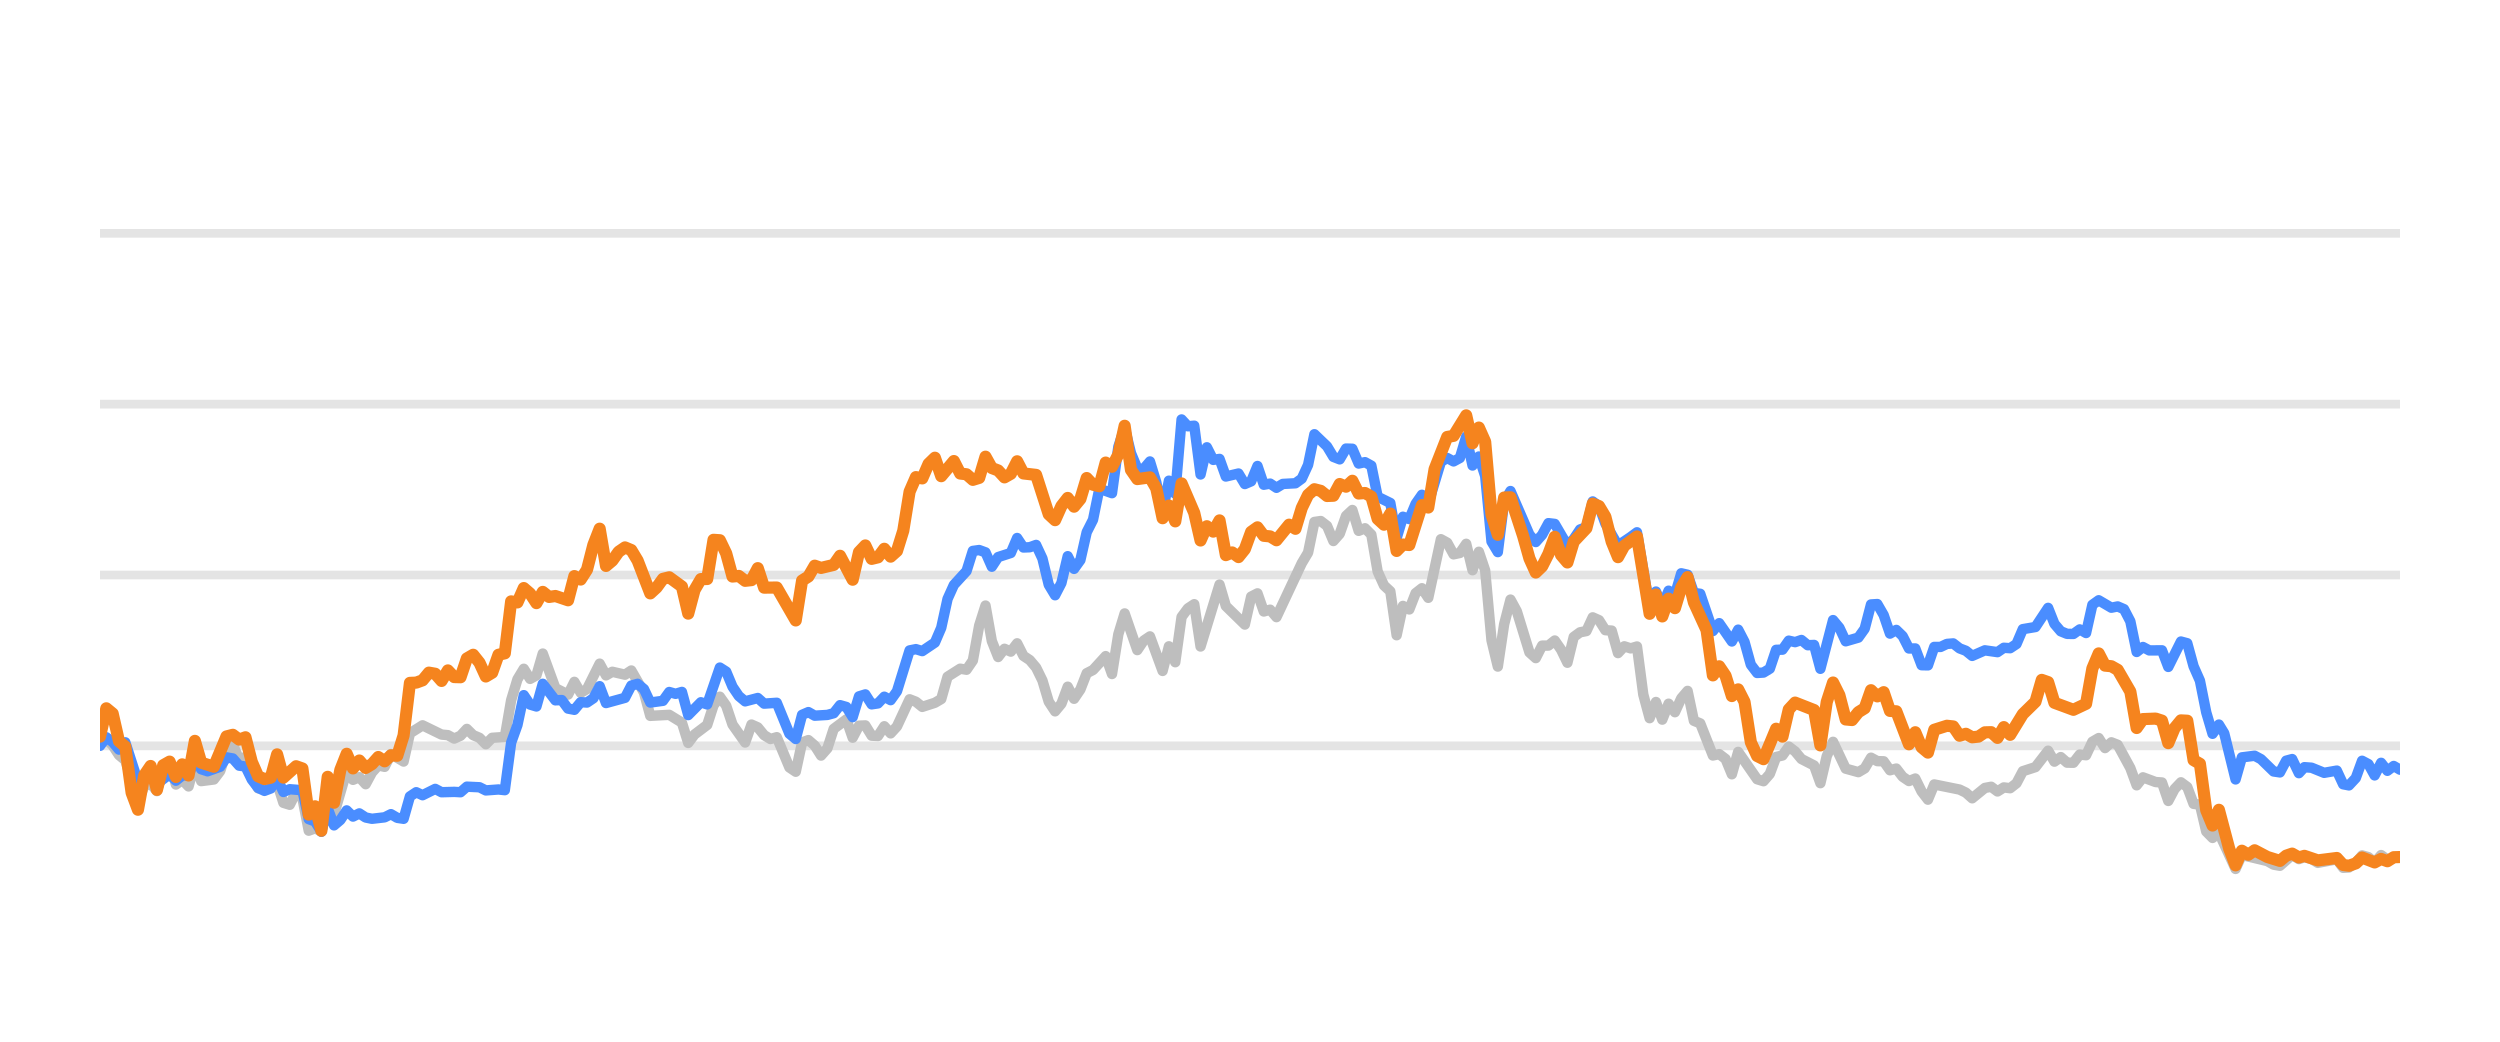
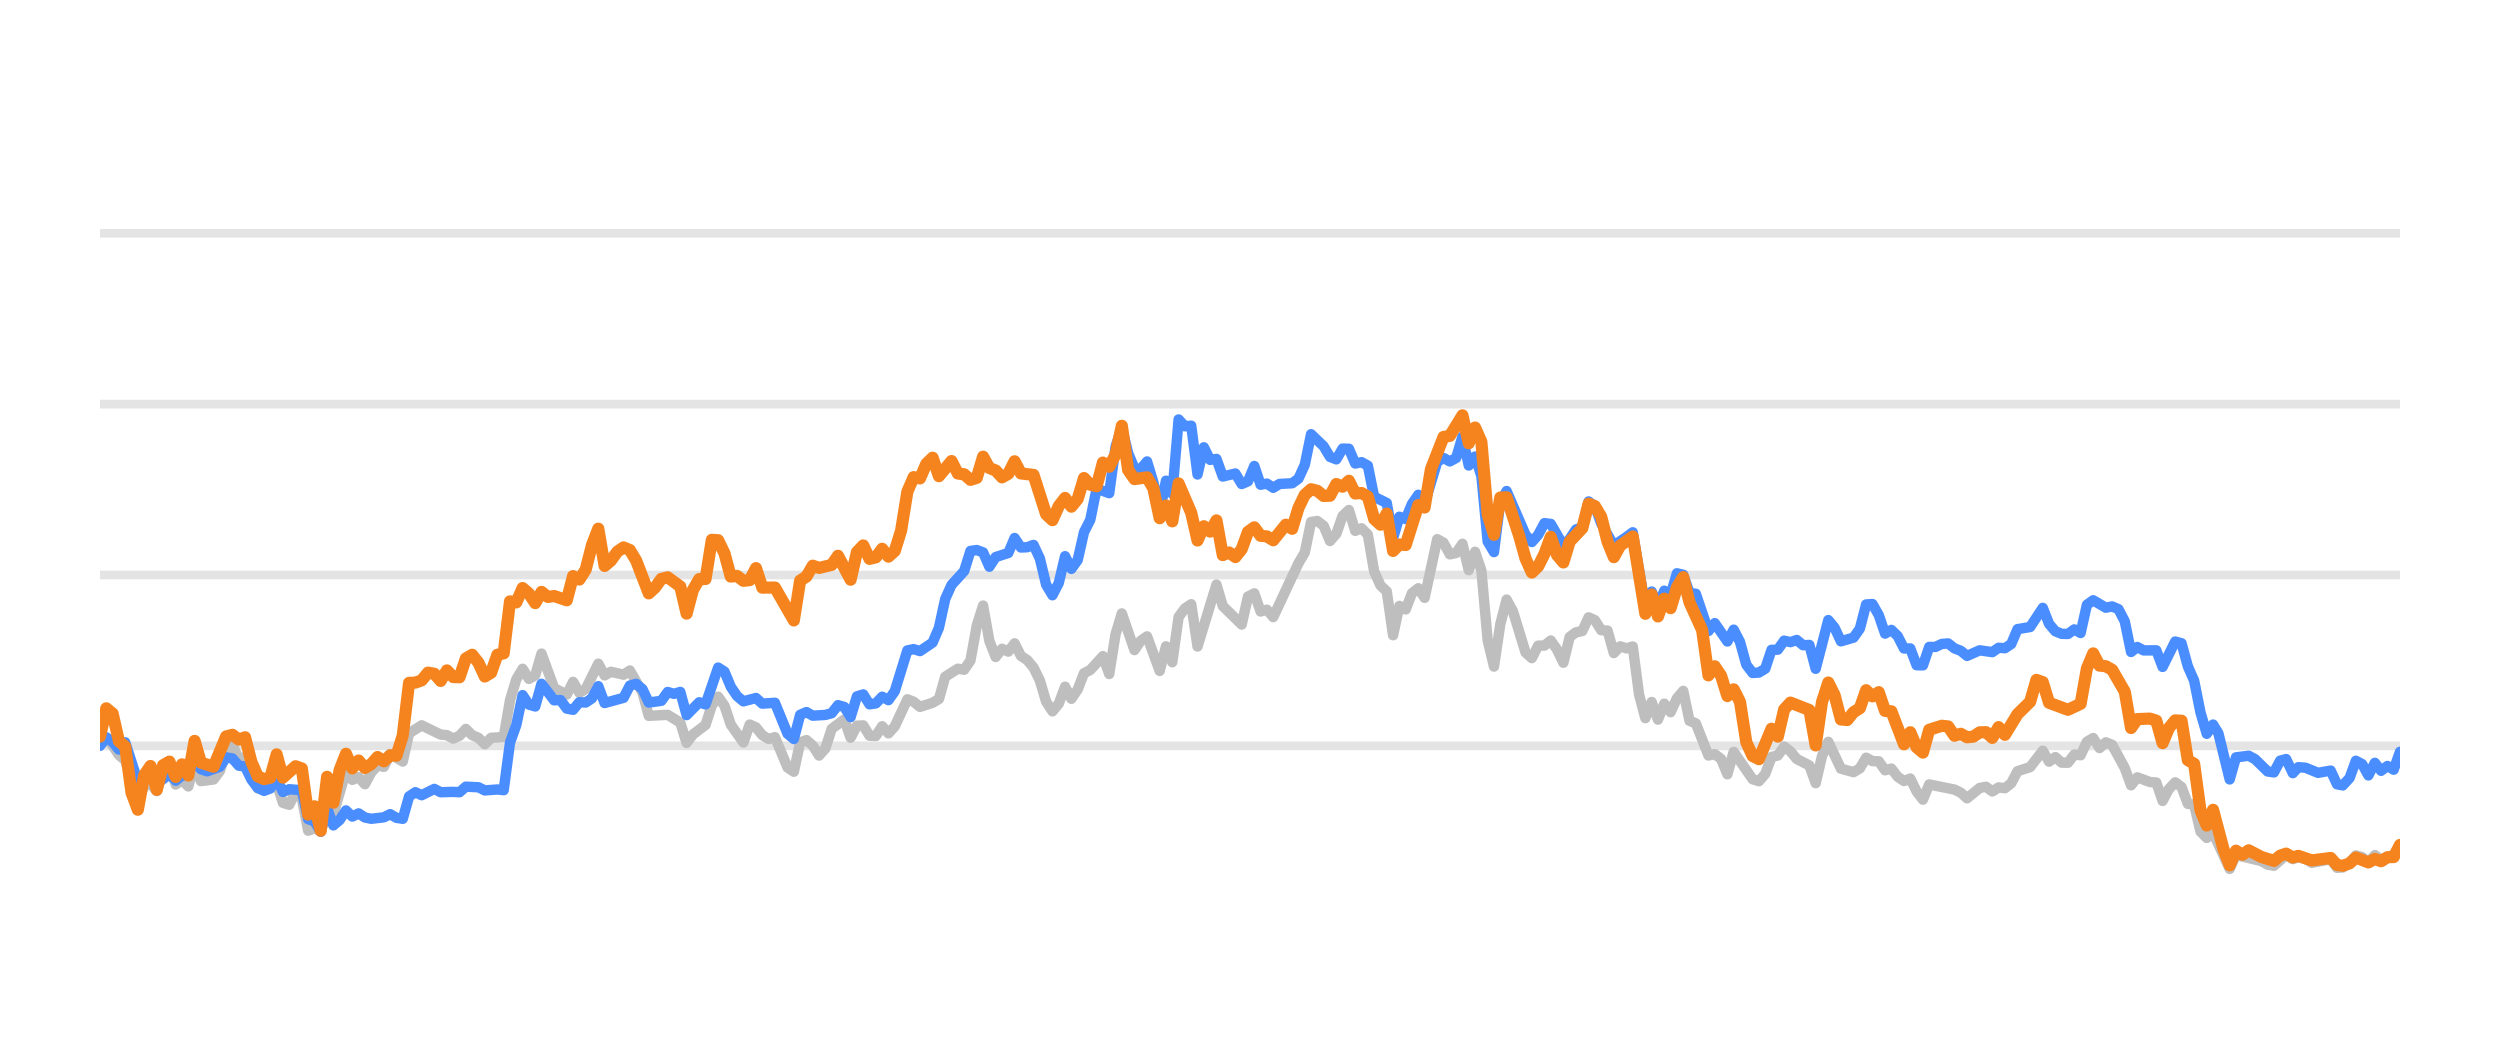
<svg xmlns="http://www.w3.org/2000/svg" width="144pt" height="60pt" viewBox="0 0 144 60" version="1.1">
  <defs>
    <style type="text/css">*{stroke-linejoin: round; stroke-linecap: butt}</style>
  </defs>
  <g id="figure_1">
    <g id="patch_1">
      <path d="M 0 60  L 144 60  L 144 0  L 0 0  L 0 60  z " style="fill: none; opacity: 0" />
    </g>
    <g id="axes_1">
      <g id="patch_2">
        <path d="M 5.76 52.8  L 138.24 52.8  L 138.24 3.6  L 5.76 3.6  L 5.76 52.8  z " style="fill: none" />
      </g>
      <g id="matplotlib.axis_1" />
      <g id="matplotlib.axis_2" />
      <g id="line2d_1">
-         <path d="M 5.76 42.96  L 138.24 42.96  " clip-path="url(#pbe9c7aaa38)" style="fill: none; stroke: #b2b2b2; stroke-opacity: 0.35; stroke-width: 0.5; stroke-linecap: square" />
+         <path d="M 5.76 42.96  L 138.24 42.96  " clip-path="url(#pf7d1ca0d36)" style="fill: none; stroke: #b2b2b2; stroke-opacity: 0.35; stroke-width: 0.5; stroke-linecap: square" />
      </g>
      <g id="line2d_2">
-         <path d="M 5.76 33.12  L 138.24 33.12  " clip-path="url(#pbe9c7aaa38)" style="fill: none; stroke: #b2b2b2; stroke-opacity: 0.35; stroke-width: 0.5; stroke-linecap: square" />
+         <path d="M 5.76 33.12  L 138.24 33.12  " clip-path="url(#pf7d1ca0d36)" style="fill: none; stroke: #b2b2b2; stroke-opacity: 0.35; stroke-width: 0.5; stroke-linecap: square" />
      </g>
      <g id="line2d_3">
-         <path d="M 5.76 23.28  L 138.24 23.28  " clip-path="url(#pbe9c7aaa38)" style="fill: none; stroke: #b2b2b2; stroke-opacity: 0.35; stroke-width: 0.5; stroke-linecap: square" />
+         <path d="M 5.76 23.28  L 138.24 23.28  " clip-path="url(#pf7d1ca0d36)" style="fill: none; stroke: #b2b2b2; stroke-opacity: 0.35; stroke-width: 0.5; stroke-linecap: square" />
      </g>
      <g id="line2d_4">
-         <path d="M 5.76 13.44  L 138.24 13.44  " clip-path="url(#pbe9c7aaa38)" style="fill: none; stroke: #b2b2b2; stroke-opacity: 0.35; stroke-width: 0.5; stroke-linecap: square" />
+         <path d="M 5.76 13.44  L 138.24 13.44  " clip-path="url(#pf7d1ca0d36)" style="fill: none; stroke: #b2b2b2; stroke-opacity: 0.35; stroke-width: 0.5; stroke-linecap: square" />
      </g>
      <g id="line2d_5">
-         <path d="M 5.76 42.724  L 6.124 42.581  L 6.489 42.935  L 6.853 43.491  L 7.217 43.791  L 7.946 46.148  L 8.31 45.282  L 8.675 45.135  L 9.039 45.568  L 9.403 44.224  L 9.768 43.929  L 10.132 45.189  L 10.496 44.913  L 10.861 45.297  L 11.225 43.954  L 11.589 44.992  L 12.318 44.898  L 12.682 44.416  L 13.046 43.309  L 13.411 42.871  L 13.775 43.762  L 14.139 43.595  L 14.504 44.761  L 14.868 45.405  L 15.597 45.356  L 15.961 45.105  L 16.325 46.242  L 16.69 46.355  L 17.054 45.636  L 17.418 45.971  L 17.783 47.846  L 18.147 47.713  L 18.511 47.88  L 18.876 46.128  L 19.24 46.916  L 19.969 44.406  L 20.333 44.918  L 20.697 44.766  L 21.062 45.169  L 21.426 44.495  L 21.79 44.087  L 22.154 44.17  L 22.519 43.432  L 23.247 43.865  L 23.612 42.237  L 24.34 41.779  L 25.433 42.311  L 25.798 42.345  L 26.162 42.542  L 26.526 42.379  L 26.891 41.986  L 27.255 42.345  L 27.619 42.498  L 27.984 42.867  L 28.348 42.498  L 29.077 42.448  L 29.441 40.333  L 29.805 39.127  L 30.17 38.522  L 30.534 39.103  L 30.898 38.901  L 31.263 37.646  L 31.991 39.639  L 32.72 40.008  L 33.084 39.275  L 33.448 39.905  L 33.813 39.688  L 34.541 38.227  L 34.906 38.901  L 35.27 38.694  L 35.999 38.862  L 36.363 38.621  L 37.092 39.89  L 37.456 41.233  L 38.549 41.174  L 39.278 41.622  L 39.642 42.793  L 40.006 42.306  L 40.735 41.755  L 41.099 40.628  L 41.464 40.131  L 41.828 40.648  L 42.192 41.735  L 42.921 42.768  L 43.285 41.735  L 43.649 41.897  L 44.014 42.345  L 44.378 42.566  L 44.742 42.463  L 45.471 44.205  L 45.835 44.451  L 46.2 42.763  L 46.564 42.63  L 46.928 42.945  L 47.293 43.521  L 47.657 43.108  L 48.021 41.981  L 48.75 41.44  L 49.114 42.493  L 49.479 41.799  L 49.843 41.784  L 50.207 42.375  L 50.572 42.394  L 50.936 41.833  L 51.3 42.242  L 51.665 41.843  L 52.393 40.279  L 52.757 40.421  L 53.122 40.716  L 53.85 40.48  L 54.215 40.264  L 54.579 38.98  L 55.308 38.517  L 55.672 38.576  L 56.036 38.045  L 56.401 36.033  L 56.765 34.881  L 57.129 36.923  L 57.494 37.843  L 57.858 37.371  L 58.222 37.533  L 58.587 37.056  L 58.951 37.779  L 59.315 38.02  L 59.68 38.453  L 60.044 39.196  L 60.408 40.416  L 60.773 40.972  L 61.137 40.534  L 61.501 39.555  L 61.866 40.249  L 62.23 39.713  L 62.594 38.778  L 62.958 38.591  L 63.687 37.794  L 64.051 38.822  L 64.416 36.534  L 64.78 35.334  L 65.509 37.445  L 65.873 36.903  L 66.237 36.657  L 66.966 38.645  L 67.33 37.228  L 67.695 38.143  L 68.059 35.536  L 68.423 35.044  L 68.788 34.803  L 69.152 37.238  L 70.245 33.671  L 70.609 34.906  L 71.702 35.974  L 72.067 34.365  L 72.431 34.178  L 72.795 35.221  L 73.159 35.118  L 73.524 35.546  L 74.981 32.441  L 75.345 31.831  L 75.71 30.065  L 76.074 30.011  L 76.438 30.291  L 76.803 31.162  L 77.167 30.749  L 77.531 29.715  L 77.896 29.376  L 78.26 30.576  L 78.624 30.429  L 78.989 30.793  L 79.353 32.918  L 79.717 33.72  L 80.082 34.06  L 80.446 36.589  L 80.81 34.901  L 81.175 35.103  L 81.539 34.168  L 81.903 33.883  L 82.268 34.434  L 82.996 31.059  L 83.36 31.26  L 83.725 31.929  L 84.089 31.851  L 84.453 31.324  L 84.818 32.844  L 85.182 31.782  L 85.546 32.859  L 85.911 36.884  L 86.275 38.394  L 86.639 35.954  L 87.004 34.537  L 87.368 35.206  L 88.097 37.578  L 88.461 37.907  L 88.825 37.189  L 89.19 37.184  L 89.554 36.894  L 89.918 37.42  L 90.283 38.173  L 90.647 36.687  L 91.011 36.421  L 91.376 36.348  L 91.74 35.56  L 92.104 35.723  L 92.469 36.298  L 92.833 36.323  L 93.197 37.617  L 93.561 37.228  L 93.926 37.346  L 94.29 37.238  L 94.654 40.008  L 95.019 41.366  L 95.383 40.436  L 95.747 41.45  L 96.112 40.534  L 96.476 41.022  L 96.84 40.224  L 97.205 39.796  L 97.569 41.518  L 97.933 41.666  L 98.662 43.516  L 99.026 43.437  L 99.391 43.713  L 99.755 44.598  L 100.119 43.309  L 101.212 44.884  L 101.577 44.997  L 101.941 44.579  L 102.305 43.6  L 102.67 43.516  L 103.034 43.004  L 103.398 43.28  L 103.762 43.718  L 104.491 44.092  L 104.855 45.11  L 105.22 43.555  L 105.584 42.729  L 106.313 44.274  L 107.041 44.475  L 107.406 44.259  L 107.77 43.644  L 108.134 43.841  L 108.499 43.851  L 108.863 44.367  L 109.227 44.269  L 109.592 44.741  L 109.956 44.987  L 110.32 44.844  L 110.685 45.587  L 111.049 46.06  L 111.413 45.184  L 112.871 45.479  L 113.235 45.656  L 113.599 45.981  L 114.328 45.386  L 114.692 45.317  L 115.056 45.587  L 115.421 45.356  L 115.785 45.4  L 116.149 45.115  L 116.514 44.421  L 117.242 44.185  L 117.971 43.24  L 118.335 43.87  L 118.7 43.609  L 119.064 43.929  L 119.428 43.934  L 119.793 43.462  L 120.157 43.501  L 120.521 42.724  L 120.886 42.512  L 121.25 43.088  L 121.614 42.758  L 121.979 42.901  L 122.707 44.239  L 123.072 45.233  L 123.436 44.775  L 124.164 45.046  L 124.529 45.071  L 124.893 46.133  L 125.257 45.445  L 125.622 45.061  L 125.986 45.331  L 126.35 46.301  L 126.715 46.345  L 127.079 47.895  L 127.443 48.264  L 127.808 47.964  L 128.769 50.05  L 129.132 49.248  L 130.596 49.597  L 130.959 49.804  L 131.323 49.868  L 132.028 49.248  L 132.416 49.484  L 132.734 49.376  L 133.144 49.479  L 133.508 49.7  L 134.6 49.494  L 134.966 49.986  L 135.299 49.966  L 135.693 49.7  L 136.056 49.272  L 136.419 49.371  L 136.779 49.681  L 137.152 49.253  L 137.513 49.513  L 138.24 49.341  L 138.24 49.341  " clip-path="url(#pbe9c7aaa38)" style="fill: none; stroke: #bebebe; stroke-width: 0.6; stroke-linecap: round" />
+         <path d="M 5.76 42.724  L 6.123 42.581  L 6.487 42.935  L 6.85 43.491  L 7.213 43.791  L 7.94 46.148  L 8.303 45.282  L 8.667 45.135  L 9.03 45.568  L 9.393 44.224  L 9.757 43.929  L 10.12 45.189  L 10.483 44.913  L 10.846 45.297  L 11.21 43.954  L 11.573 44.992  L 12.3 44.898  L 12.663 44.416  L 13.026 43.309  L 13.39 42.871  L 13.753 43.762  L 14.116 43.595  L 14.48 44.761  L 14.843 45.405  L 15.57 45.356  L 15.933 45.105  L 16.296 46.242  L 16.66 46.355  L 17.023 45.636  L 17.386 45.971  L 17.75 47.846  L 18.113 47.713  L 18.476 47.88  L 18.84 46.128  L 19.203 46.916  L 19.929 44.406  L 20.293 44.918  L 20.656 44.766  L 21.019 45.169  L 21.383 44.495  L 21.746 44.087  L 22.109 44.17  L 22.473 43.432  L 23.199 43.865  L 23.563 42.237  L 24.289 41.779  L 25.379 42.311  L 25.743 42.345  L 26.106 42.542  L 26.469 42.379  L 26.833 41.986  L 27.196 42.345  L 27.559 42.498  L 27.923 42.867  L 28.286 42.498  L 29.012 42.448  L 29.376 40.333  L 29.739 39.127  L 30.102 38.522  L 30.466 39.103  L 30.829 38.901  L 31.192 37.646  L 31.919 39.639  L 32.646 40.008  L 33.009 39.275  L 33.372 39.905  L 33.736 39.688  L 34.462 38.227  L 34.826 38.901  L 35.189 38.694  L 35.916 38.862  L 36.279 38.621  L 37.006 39.89  L 37.369 41.233  L 38.459 41.174  L 39.185 41.622  L 39.549 42.793  L 39.912 42.306  L 40.639 41.755  L 41.002 40.628  L 41.365 40.131  L 41.729 40.648  L 42.092 41.735  L 42.819 42.768  L 43.182 41.735  L 43.545 41.897  L 43.909 42.345  L 44.272 42.566  L 44.635 42.463  L 45.362 44.205  L 45.725 44.451  L 46.089 42.763  L 46.452 42.63  L 46.815 42.945  L 47.179 43.521  L 47.542 43.108  L 47.905 41.981  L 48.632 41.44  L 48.995 42.493  L 49.358 41.799  L 49.722 41.784  L 50.085 42.375  L 50.448 42.394  L 50.812 41.833  L 51.175 42.242  L 51.538 41.843  L 52.265 40.279  L 52.628 40.421  L 52.992 40.716  L 53.718 40.48  L 54.082 40.264  L 54.445 38.98  L 55.172 38.517  L 55.535 38.576  L 55.898 38.045  L 56.262 36.033  L 56.625 34.881  L 56.988 36.923  L 57.351 37.843  L 57.715 37.371  L 58.078 37.533  L 58.441 37.056  L 58.805 37.779  L 59.168 38.02  L 59.531 38.453  L 59.895 39.196  L 60.258 40.416  L 60.621 40.972  L 60.985 40.534  L 61.348 39.555  L 61.711 40.249  L 62.075 39.713  L 62.438 38.778  L 62.801 38.591  L 63.528 37.794  L 63.891 38.822  L 64.255 36.534  L 64.618 35.334  L 65.345 37.445  L 65.708 36.903  L 66.071 36.657  L 66.798 38.645  L 67.161 37.228  L 67.524 38.143  L 67.888 35.536  L 68.251 35.044  L 68.614 34.803  L 68.978 37.238  L 70.068 33.671  L 70.431 34.906  L 71.521 35.974  L 71.884 34.365  L 72.248 34.178  L 72.611 35.221  L 72.974 35.118  L 73.338 35.546  L 74.791 32.441  L 75.154 31.831  L 75.517 30.065  L 75.881 30.011  L 76.244 30.291  L 76.607 31.162  L 76.971 30.749  L 77.334 29.715  L 77.697 29.376  L 78.061 30.576  L 78.424 30.429  L 78.787 30.793  L 79.151 32.918  L 79.514 33.72  L 79.877 34.06  L 80.241 36.589  L 80.604 34.901  L 80.967 35.103  L 81.331 34.168  L 81.694 33.883  L 82.057 34.434  L 82.784 31.059  L 83.147 31.26  L 83.511 31.929  L 83.874 31.851  L 84.237 31.324  L 84.6 32.844  L 84.964 31.782  L 85.327 32.859  L 85.69 36.884  L 86.054 38.394  L 86.417 35.954  L 86.78 34.537  L 87.144 35.206  L 87.87 37.578  L 88.234 37.907  L 88.597 37.189  L 88.96 37.184  L 89.324 36.894  L 89.687 37.42  L 90.05 38.173  L 90.414 36.687  L 90.777 36.421  L 91.14 36.348  L 91.504 35.56  L 91.867 35.723  L 92.23 36.298  L 92.594 36.323  L 92.957 37.617  L 93.32 37.228  L 93.683 37.346  L 94.047 37.238  L 94.41 40.008  L 94.773 41.366  L 95.137 40.436  L 95.5 41.45  L 95.863 40.534  L 96.227 41.022  L 96.59 40.224  L 96.953 39.796  L 97.317 41.518  L 97.68 41.666  L 98.407 43.516  L 98.77 43.437  L 99.133 43.713  L 99.497 44.598  L 99.86 43.309  L 100.95 44.884  L 101.313 44.997  L 101.677 44.579  L 102.04 43.6  L 102.403 43.516  L 102.766 43.004  L 103.13 43.28  L 103.493 43.718  L 104.22 44.092  L 104.583 45.11  L 104.946 43.555  L 105.31 42.729  L 106.036 44.274  L 106.763 44.475  L 107.126 44.259  L 107.49 43.644  L 107.853 43.841  L 108.216 43.851  L 108.58 44.367  L 108.943 44.269  L 109.306 44.741  L 109.67 44.987  L 110.033 44.844  L 110.396 45.587  L 110.76 46.06  L 111.123 45.184  L 112.576 45.479  L 112.939 45.656  L 113.303 45.981  L 114.029 45.386  L 114.393 45.317  L 114.756 45.587  L 115.119 45.356  L 115.483 45.4  L 115.846 45.115  L 116.209 44.421  L 116.936 44.185  L 117.663 43.24  L 118.026 43.87  L 118.389 43.609  L 118.753 43.929  L 119.116 43.934  L 119.479 43.462  L 119.843 43.501  L 120.206 42.724  L 120.569 42.512  L 120.933 43.088  L 121.296 42.758  L 121.659 42.901  L 122.386 44.239  L 122.749 45.233  L 123.112 44.775  L 123.839 45.046  L 124.202 45.071  L 124.566 46.133  L 124.929 45.445  L 125.292 45.061  L 125.656 45.331  L 126.019 46.301  L 126.382 46.345  L 126.746 47.895  L 127.109 48.264  L 127.472 47.964  L 128.431 50.05  L 128.793 49.248  L 130.253 49.597  L 130.615 49.804  L 130.978 49.868  L 131.681 49.248  L 132.067 49.484  L 132.385 49.376  L 132.794 49.479  L 133.156 49.7  L 134.246 49.494  L 134.611 49.986  L 134.943 49.966  L 135.336 49.7  L 135.698 49.272  L 136.06 49.371  L 136.419 49.681  L 136.791 49.253  L 137.15 49.513  L 138.24 49.09  L 138.24 49.09  " clip-path="url(#pf7d1ca0d36)" style="fill: none; stroke: #bebebe; stroke-width: 0.6; stroke-linecap: round" />
      </g>
      <g id="line2d_6">
-         <path d="M 5.76 42.96  L 6.124 42.468  L 6.489 42.744  L 6.853 43.176  L 7.217 42.758  L 7.946 45.026  L 8.31 44.731  L 8.675 44.805  L 9.039 45.144  L 9.768 44.598  L 10.132 44.967  L 10.496 44.672  L 10.861 44.648  L 11.225 43.742  L 11.589 44.308  L 11.953 44.426  L 12.682 44.165  L 13.046 43.624  L 13.411 43.688  L 13.775 44.101  L 14.139 44.151  L 14.504 44.903  L 14.868 45.381  L 15.232 45.553  L 15.597 45.415  L 15.961 44.83  L 16.325 45.617  L 16.69 45.459  L 17.418 45.518  L 17.783 47.181  L 18.147 47.314  L 18.511 47.91  L 18.876 46.561  L 19.24 47.541  L 19.604 47.231  L 19.969 46.68  L 20.333 47.034  L 20.697 46.852  L 21.062 47.088  L 21.426 47.162  L 22.154 47.078  L 22.519 46.896  L 22.883 47.108  L 23.247 47.162  L 23.612 45.873  L 23.976 45.632  L 24.34 45.804  L 25.069 45.44  L 25.433 45.632  L 26.162 45.612  L 26.526 45.632  L 26.891 45.312  L 27.619 45.346  L 27.984 45.528  L 28.712 45.474  L 29.077 45.513  L 29.441 42.778  L 29.805 41.76  L 30.17 40.042  L 30.534 40.584  L 30.898 40.692  L 31.263 39.388  L 31.991 40.338  L 32.355 40.323  L 32.72 40.815  L 33.084 40.884  L 33.448 40.446  L 33.813 40.466  L 34.177 40.22  L 34.541 39.526  L 34.906 40.495  L 35.999 40.195  L 36.363 39.491  L 36.727 39.388  L 37.092 39.693  L 37.456 40.466  L 38.185 40.367  L 38.549 39.86  L 38.913 39.964  L 39.278 39.855  L 39.642 41.189  L 40.371 40.451  L 40.735 40.574  L 41.464 38.453  L 41.828 38.685  L 42.192 39.555  L 42.556 40.092  L 42.921 40.397  L 43.649 40.205  L 44.014 40.53  L 44.742 40.48  L 45.471 42.261  L 45.835 42.566  L 46.2 41.174  L 46.564 41.017  L 46.928 41.223  L 47.657 41.179  L 48.021 41.081  L 48.386 40.618  L 48.75 40.721  L 49.114 41.307  L 49.479 40.111  L 49.843 39.998  L 50.207 40.569  L 50.572 40.515  L 50.936 40.131  L 51.3 40.328  L 51.665 39.816  L 52.393 37.464  L 52.757 37.391  L 53.122 37.504  L 53.85 37.012  L 54.215 36.161  L 54.579 34.498  L 54.943 33.691  L 55.672 32.894  L 56.036 31.733  L 56.401 31.683  L 56.765 31.816  L 57.129 32.643  L 57.494 32.087  L 58.222 31.851  L 58.587 30.99  L 58.951 31.536  L 59.315 31.521  L 59.68 31.388  L 60.044 32.17  L 60.408 33.681  L 60.773 34.286  L 61.137 33.582  L 61.501 32.038  L 61.866 32.766  L 62.23 32.259  L 62.594 30.655  L 62.958 29.937  L 63.323 28.146  L 64.051 28.407  L 64.416 25.735  L 64.78 24.623  L 65.144 26.104  L 65.509 26.98  L 65.873 27.009  L 66.237 26.581  L 66.602 27.782  L 66.966 29.499  L 67.33 27.688  L 67.695 28.441  L 68.059 24.161  L 68.423 24.554  L 68.788 24.52  L 69.152 27.329  L 69.516 25.765  L 69.881 26.488  L 70.245 26.434  L 70.609 27.447  L 71.338 27.275  L 71.702 27.88  L 72.067 27.723  L 72.431 26.842  L 72.795 27.92  L 73.159 27.856  L 73.524 28.097  L 73.888 27.875  L 74.617 27.836  L 74.981 27.57  L 75.345 26.778  L 75.71 25.012  L 76.438 25.71  L 76.803 26.316  L 77.167 26.458  L 77.531 25.838  L 77.896 25.848  L 78.26 26.699  L 78.624 26.621  L 78.989 26.822  L 79.353 28.613  L 80.082 28.972  L 80.446 30.995  L 80.81 29.765  L 81.175 29.897  L 81.539 29.022  L 81.903 28.5  L 82.268 29.007  L 82.996 26.601  L 83.36 26.38  L 83.725 26.576  L 84.089 26.38  L 84.453 25.15  L 84.818 26.813  L 85.182 26.296  L 85.546 27.418  L 85.911 31.191  L 86.275 31.801  L 86.639 28.899  L 87.004 28.284  L 88.097 30.803  L 88.461 31.221  L 88.825 30.808  L 89.19 30.134  L 89.554 30.178  L 90.283 31.428  L 90.647 31.044  L 91.011 30.498  L 91.376 30.365  L 91.74 28.884  L 92.104 29.154  L 92.469 30.153  L 93.197 31.423  L 93.926 30.931  L 94.29 30.66  L 95.019 34.999  L 95.383 34.074  L 95.747 34.916  L 96.112 34.025  L 96.476 34.261  L 96.84 33.022  L 97.205 33.105  L 97.569 34.153  L 97.933 34.202  L 98.662 36.348  L 99.026 35.895  L 99.755 36.948  L 100.119 36.269  L 100.484 36.972  L 100.848 38.286  L 101.212 38.763  L 101.577 38.739  L 101.941 38.517  L 102.305 37.43  L 102.67 37.42  L 103.034 36.903  L 103.398 36.987  L 103.762 36.864  L 104.127 37.164  L 104.491 37.149  L 104.855 38.522  L 105.584 35.718  L 105.948 36.156  L 106.313 36.938  L 107.041 36.726  L 107.406 36.215  L 107.77 34.817  L 108.134 34.793  L 108.499 35.427  L 108.863 36.495  L 109.227 36.284  L 109.592 36.638  L 109.956 37.351  L 110.32 37.351  L 110.685 38.316  L 111.049 38.325  L 111.413 37.263  L 111.778 37.263  L 112.142 37.09  L 112.506 37.061  L 112.871 37.346  L 113.235 37.484  L 113.599 37.779  L 114.328 37.459  L 115.056 37.563  L 115.421 37.312  L 115.785 37.336  L 116.149 37.095  L 116.514 36.239  L 117.242 36.116  L 117.971 35.014  L 118.335 35.934  L 118.7 36.362  L 119.064 36.51  L 119.428 36.515  L 119.793 36.254  L 120.157 36.461  L 120.521 34.837  L 120.886 34.576  L 121.614 35.004  L 121.979 34.931  L 122.343 35.088  L 122.707 35.787  L 123.072 37.553  L 123.436 37.268  L 123.8 37.464  L 124.529 37.459  L 124.893 38.414  L 125.622 36.953  L 125.986 37.051  L 126.35 38.379  L 126.715 39.206  L 127.079 41.031  L 127.443 42.266  L 127.808 41.735  L 128.115 42.237  L 128.769 44.894  L 129.132 43.624  L 129.866 43.531  L 130.232 43.728  L 130.959 44.436  L 131.323 44.49  L 131.683 43.816  L 132.028 43.723  L 132.416 44.534  L 132.734 44.19  L 133.144 44.22  L 133.87 44.515  L 134.6 44.387  L 134.966 45.174  L 135.299 45.238  L 135.693 44.815  L 136.056 43.821  L 136.419 44.013  L 136.779 44.662  L 137.152 43.939  L 137.513 44.397  L 137.878 44.121  L 138.24 44.333  L 138.24 44.333  " clip-path="url(#pbe9c7aaa38)" style="fill: none; stroke: #4a8dff; stroke-width: 0.6; stroke-linecap: round" />
+         <path d="M 5.76 42.96  L 6.123 42.468  L 6.487 42.744  L 6.85 43.176  L 7.213 42.758  L 7.94 45.026  L 8.303 44.731  L 8.667 44.805  L 9.03 45.144  L 9.757 44.598  L 10.12 44.967  L 10.483 44.672  L 10.846 44.648  L 11.21 43.742  L 11.573 44.308  L 11.936 44.426  L 12.663 44.165  L 13.026 43.624  L 13.39 43.688  L 13.753 44.101  L 14.116 44.151  L 14.48 44.903  L 14.843 45.381  L 15.206 45.553  L 15.57 45.415  L 15.933 44.83  L 16.296 45.617  L 16.66 45.459  L 17.386 45.518  L 17.75 47.181  L 18.113 47.314  L 18.476 47.91  L 18.84 46.561  L 19.203 47.541  L 19.566 47.231  L 19.929 46.68  L 20.293 47.034  L 20.656 46.852  L 21.019 47.088  L 21.383 47.162  L 22.109 47.078  L 22.473 46.896  L 22.836 47.108  L 23.199 47.162  L 23.563 45.873  L 23.926 45.632  L 24.289 45.804  L 25.016 45.44  L 25.379 45.632  L 26.106 45.612  L 26.469 45.632  L 26.833 45.312  L 27.559 45.346  L 27.923 45.528  L 28.649 45.474  L 29.012 45.513  L 29.376 42.778  L 29.739 41.76  L 30.102 40.042  L 30.466 40.584  L 30.829 40.692  L 31.192 39.388  L 31.919 40.338  L 32.282 40.323  L 32.646 40.815  L 33.009 40.884  L 33.372 40.446  L 33.736 40.466  L 34.099 40.22  L 34.462 39.526  L 34.826 40.495  L 35.916 40.195  L 36.279 39.491  L 36.642 39.388  L 37.006 39.693  L 37.369 40.466  L 38.095 40.367  L 38.459 39.86  L 38.822 39.964  L 39.185 39.855  L 39.549 41.189  L 40.275 40.451  L 40.639 40.574  L 41.365 38.453  L 41.729 38.685  L 42.092 39.555  L 42.455 40.092  L 42.819 40.397  L 43.545 40.205  L 43.909 40.53  L 44.635 40.48  L 45.362 42.261  L 45.725 42.566  L 46.089 41.174  L 46.452 41.017  L 46.815 41.223  L 47.542 41.179  L 47.905 41.081  L 48.268 40.618  L 48.632 40.721  L 48.995 41.307  L 49.358 40.111  L 49.722 39.998  L 50.085 40.569  L 50.448 40.515  L 50.812 40.131  L 51.175 40.328  L 51.538 39.816  L 52.265 37.464  L 52.628 37.391  L 52.992 37.504  L 53.718 37.012  L 54.082 36.161  L 54.445 34.498  L 54.808 33.691  L 55.535 32.894  L 55.898 31.733  L 56.262 31.683  L 56.625 31.816  L 56.988 32.643  L 57.351 32.087  L 58.078 31.851  L 58.441 30.99  L 58.805 31.536  L 59.168 31.521  L 59.531 31.388  L 59.895 32.17  L 60.258 33.681  L 60.621 34.286  L 60.985 33.582  L 61.348 32.038  L 61.711 32.766  L 62.075 32.259  L 62.438 30.655  L 62.801 29.937  L 63.165 28.146  L 63.891 28.407  L 64.255 25.735  L 64.618 24.623  L 64.981 26.104  L 65.345 26.98  L 65.708 27.009  L 66.071 26.581  L 66.434 27.782  L 66.798 29.499  L 67.161 27.688  L 67.524 28.441  L 67.888 24.161  L 68.251 24.554  L 68.614 24.52  L 68.978 27.329  L 69.341 25.765  L 69.704 26.488  L 70.068 26.434  L 70.431 27.447  L 71.158 27.275  L 71.521 27.88  L 71.884 27.723  L 72.248 26.842  L 72.611 27.92  L 72.974 27.856  L 73.338 28.097  L 73.701 27.875  L 74.428 27.836  L 74.791 27.57  L 75.154 26.778  L 75.517 25.012  L 76.244 25.71  L 76.607 26.316  L 76.971 26.458  L 77.334 25.838  L 77.697 25.848  L 78.061 26.699  L 78.424 26.621  L 78.787 26.822  L 79.151 28.613  L 79.877 28.972  L 80.241 30.995  L 80.604 29.765  L 80.967 29.897  L 81.331 29.022  L 81.694 28.5  L 82.057 29.007  L 82.784 26.601  L 83.147 26.38  L 83.511 26.576  L 83.874 26.38  L 84.237 25.15  L 84.6 26.813  L 84.964 26.296  L 85.327 27.418  L 85.69 31.191  L 86.054 31.801  L 86.417 28.899  L 86.78 28.284  L 87.87 30.803  L 88.234 31.221  L 88.597 30.808  L 88.96 30.134  L 89.324 30.178  L 90.05 31.428  L 90.414 31.044  L 90.777 30.498  L 91.14 30.365  L 91.504 28.884  L 91.867 29.154  L 92.23 30.153  L 92.957 31.423  L 93.683 30.931  L 94.047 30.66  L 94.773 34.999  L 95.137 34.074  L 95.5 34.916  L 95.863 34.025  L 96.227 34.261  L 96.59 33.022  L 96.953 33.105  L 97.317 34.153  L 97.68 34.202  L 98.407 36.348  L 98.77 35.895  L 99.497 36.948  L 99.86 36.269  L 100.223 36.972  L 100.587 38.286  L 100.95 38.763  L 101.313 38.739  L 101.677 38.517  L 102.04 37.43  L 102.403 37.42  L 102.766 36.903  L 103.13 36.987  L 103.493 36.864  L 103.856 37.164  L 104.22 37.149  L 104.583 38.522  L 105.31 35.718  L 105.673 36.156  L 106.036 36.938  L 106.763 36.726  L 107.126 36.215  L 107.49 34.817  L 107.853 34.793  L 108.216 35.427  L 108.58 36.495  L 108.943 36.284  L 109.306 36.638  L 109.67 37.351  L 110.033 37.351  L 110.396 38.316  L 110.76 38.325  L 111.123 37.263  L 111.486 37.263  L 111.85 37.09  L 112.213 37.061  L 112.576 37.346  L 112.939 37.484  L 113.303 37.779  L 114.029 37.459  L 114.756 37.563  L 115.119 37.312  L 115.483 37.336  L 115.846 37.095  L 116.209 36.239  L 116.936 36.116  L 117.663 35.014  L 118.026 35.934  L 118.389 36.362  L 118.753 36.51  L 119.116 36.515  L 119.479 36.254  L 119.843 36.461  L 120.206 34.837  L 120.569 34.576  L 121.296 35.004  L 121.659 34.931  L 122.022 35.088  L 122.386 35.787  L 122.749 37.553  L 123.112 37.268  L 123.476 37.464  L 124.202 37.459  L 124.566 38.414  L 125.292 36.953  L 125.656 37.051  L 126.019 38.379  L 126.382 39.206  L 126.746 41.031  L 127.109 42.266  L 127.472 41.735  L 127.779 42.237  L 128.431 44.894  L 128.793 43.624  L 129.525 43.531  L 129.89 43.728  L 130.615 44.436  L 130.978 44.49  L 131.337 43.816  L 131.681 43.723  L 132.067 44.534  L 132.385 44.19  L 132.794 44.22  L 133.518 44.515  L 134.246 44.387  L 134.611 45.174  L 134.943 45.238  L 135.336 44.815  L 135.698 43.821  L 136.06 44.013  L 136.419 44.662  L 136.791 43.939  L 137.15 44.397  L 137.515 44.121  L 137.876 44.333  L 138.24 43.304  L 138.24 43.304  " clip-path="url(#pf7d1ca0d36)" style="fill: none; stroke: #4a8dff; stroke-width: 0.6; stroke-linecap: round" />
      </g>
      <g id="line2d_7">
-         <path d="M 5.76 42.429  L 6.124 40.8  L 6.489 41.1  L 6.853 42.694  L 7.217 43.004  L 7.582 45.666  L 7.946 46.64  L 8.31 44.657  L 8.675 44.121  L 9.039 45.494  L 9.403 44.077  L 9.768 43.87  L 10.132 44.751  L 10.496 44.028  L 10.861 44.667  L 11.225 42.675  L 11.589 43.929  L 12.318 44.165  L 13.046 42.419  L 13.411 42.325  L 13.775 42.601  L 14.139 42.468  L 14.504 43.885  L 14.868 44.716  L 15.232 44.874  L 15.597 44.795  L 15.961 43.452  L 16.325 44.79  L 17.054 44.136  L 17.418 44.264  L 17.783 46.921  L 18.147 46.443  L 18.511 47.85  L 18.876 44.746  L 19.24 46.237  L 19.604 44.343  L 19.969 43.418  L 20.333 44.259  L 20.697 43.806  L 21.062 44.234  L 21.426 44.013  L 21.79 43.605  L 22.154 43.851  L 22.519 43.506  L 22.883 43.531  L 23.247 42.36  L 23.612 39.334  L 23.976 39.319  L 24.34 39.186  L 24.705 38.744  L 25.069 38.808  L 25.433 39.221  L 25.798 38.616  L 26.162 38.999  L 26.526 39.009  L 26.891 37.927  L 27.255 37.715  L 27.619 38.173  L 27.984 38.965  L 28.348 38.748  L 28.712 37.715  L 29.077 37.632  L 29.441 34.64  L 29.805 34.699  L 30.17 33.873  L 30.534 34.188  L 30.898 34.739  L 31.263 34.094  L 31.627 34.384  L 31.991 34.33  L 32.72 34.576  L 33.084 33.184  L 33.448 33.381  L 33.813 32.81  L 34.177 31.388  L 34.541 30.453  L 34.906 32.598  L 35.27 32.293  L 35.634 31.782  L 35.999 31.531  L 36.363 31.683  L 36.727 32.289  L 37.456 34.178  L 37.82 33.843  L 38.185 33.341  L 38.549 33.253  L 39.278 33.784  L 39.642 35.344  L 40.006 33.981  L 40.371 33.356  L 40.735 33.351  L 41.099 31.093  L 41.464 31.118  L 41.828 31.875  L 42.192 33.209  L 42.556 33.174  L 42.921 33.455  L 43.285 33.415  L 43.649 32.726  L 44.014 33.848  L 44.742 33.843  L 45.835 35.737  L 46.2 33.44  L 46.564 33.209  L 46.928 32.584  L 47.293 32.712  L 48.021 32.539  L 48.386 32.013  L 49.114 33.391  L 49.479 31.801  L 49.843 31.418  L 50.207 32.19  L 50.572 32.102  L 50.936 31.61  L 51.3 32.062  L 51.665 31.737  L 52.029 30.567  L 52.393 28.318  L 52.757 27.482  L 53.122 27.555  L 53.486 26.719  L 53.85 26.365  L 54.215 27.428  L 54.943 26.557  L 55.308 27.275  L 55.672 27.319  L 56.036 27.639  L 56.401 27.526  L 56.765 26.306  L 57.129 26.96  L 57.494 27.098  L 57.858 27.496  L 58.222 27.29  L 58.587 26.571  L 58.951 27.27  L 59.68 27.354  L 60.408 29.622  L 60.773 29.961  L 61.137 29.15  L 61.501 28.682  L 61.866 29.184  L 62.23 28.741  L 62.594 27.536  L 62.958 27.92  L 63.323 28.008  L 63.687 26.645  L 64.051 26.886  L 64.416 26.183  L 64.78 24.525  L 65.144 27.068  L 65.509 27.595  L 66.237 27.496  L 66.602 28.131  L 66.966 29.848  L 67.33 29.12  L 67.695 30.03  L 68.059 27.846  L 68.788 29.543  L 69.152 31.132  L 69.516 30.311  L 69.881 30.621  L 70.245 29.976  L 70.609 31.974  L 70.974 31.821  L 71.338 32.087  L 71.702 31.634  L 72.067 30.635  L 72.431 30.375  L 72.795 30.862  L 73.159 30.896  L 73.524 31.118  L 74.252 30.222  L 74.617 30.458  L 74.981 29.258  L 75.345 28.505  L 75.71 28.18  L 76.074 28.274  L 76.438 28.569  L 76.803 28.554  L 77.167 27.88  L 77.531 28.033  L 77.896 27.693  L 78.26 28.426  L 78.624 28.397  L 78.989 28.603  L 79.353 29.888  L 79.717 30.222  L 80.082 29.583  L 80.446 31.733  L 80.81 31.364  L 81.175 31.393  L 81.903 29.095  L 82.268 29.233  L 82.632 27.024  L 83.36 25.169  L 83.725 25.105  L 84.453 23.925  L 84.818 25.533  L 85.182 24.628  L 85.546 25.445  L 85.911 29.642  L 86.275 30.803  L 86.639 28.658  L 87.004 28.643  L 87.732 30.872  L 88.097 32.17  L 88.461 32.977  L 88.825 32.628  L 89.19 31.905  L 89.554 30.921  L 89.918 31.969  L 90.283 32.397  L 90.647 31.196  L 91.376 30.424  L 91.74 29.012  L 92.104 29.154  L 92.469 29.765  L 92.833 31.201  L 93.197 32.092  L 93.561 31.432  L 94.29 30.901  L 95.019 35.354  L 95.383 34.247  L 95.747 35.506  L 96.112 34.483  L 96.476 35.029  L 96.84 33.833  L 97.205 33.243  L 97.569 34.699  L 98.298 36.293  L 98.662 38.901  L 99.026 38.379  L 99.391 38.921  L 99.755 40.092  L 100.119 39.708  L 100.484 40.426  L 100.848 42.753  L 101.212 43.545  L 101.577 43.728  L 102.305 41.976  L 102.67 42.429  L 103.034 40.864  L 103.398 40.47  L 104.491 40.899  L 104.855 42.935  L 105.22 40.436  L 105.584 39.314  L 105.948 40.042  L 106.313 41.44  L 106.677 41.474  L 107.041 41.022  L 107.406 40.795  L 107.77 39.757  L 108.134 40.111  L 108.499 39.87  L 108.863 40.948  L 109.227 40.972  L 109.956 42.871  L 110.32 42.178  L 110.685 43.044  L 111.049 43.349  L 111.413 42.035  L 112.142 41.804  L 112.506 41.843  L 112.871 42.379  L 113.235 42.266  L 113.599 42.468  L 113.963 42.429  L 114.328 42.183  L 114.692 42.173  L 115.056 42.502  L 115.421 41.883  L 115.785 42.325  L 116.514 41.135  L 117.242 40.421  L 117.607 39.162  L 117.971 39.29  L 118.335 40.48  L 119.428 40.884  L 120.157 40.539  L 120.521 38.502  L 120.886 37.637  L 121.25 38.34  L 121.614 38.375  L 121.979 38.581  L 122.707 39.836  L 123.072 41.932  L 123.436 41.42  L 124.164 41.391  L 124.529 41.509  L 124.893 42.803  L 125.257 41.937  L 125.622 41.494  L 125.986 41.514  L 126.35 43.782  L 126.715 43.993  L 127.079 46.67  L 127.443 47.55  L 127.808 46.645  L 128.405 48.894  L 128.769 49.843  L 129.132 49.002  L 129.504 49.233  L 129.866 48.977  L 130.596 49.361  L 131.323 49.587  L 131.683 49.287  L 132.028 49.169  L 132.416 49.39  L 132.734 49.297  L 133.508 49.558  L 134.6 49.42  L 134.966 49.823  L 135.299 49.868  L 135.693 49.73  L 136.056 49.395  L 136.779 49.676  L 137.152 49.474  L 137.513 49.607  L 137.878 49.376  L 138.24 49.366  L 138.24 49.366  " clip-path="url(#pbe9c7aaa38)" style="fill: none; stroke: #f5841e; stroke-width: 0.7; stroke-linecap: round" />
+         <path d="M 5.76 42.429  L 6.123 40.8  L 6.487 41.1  L 6.85 42.694  L 7.213 43.004  L 7.577 45.666  L 7.94 46.64  L 8.303 44.657  L 8.667 44.121  L 9.03 45.494  L 9.393 44.077  L 9.757 43.87  L 10.12 44.751  L 10.483 44.028  L 10.846 44.667  L 11.21 42.675  L 11.573 43.929  L 12.3 44.165  L 13.026 42.419  L 13.39 42.325  L 13.753 42.601  L 14.116 42.468  L 14.48 43.885  L 14.843 44.716  L 15.206 44.874  L 15.57 44.795  L 15.933 43.452  L 16.296 44.79  L 17.023 44.136  L 17.386 44.264  L 17.75 46.921  L 18.113 46.443  L 18.476 47.85  L 18.84 44.746  L 19.203 46.237  L 19.566 44.343  L 19.929 43.418  L 20.293 44.259  L 20.656 43.806  L 21.019 44.234  L 21.383 44.013  L 21.746 43.605  L 22.109 43.851  L 22.473 43.506  L 22.836 43.531  L 23.199 42.36  L 23.563 39.334  L 23.926 39.319  L 24.289 39.186  L 24.653 38.744  L 25.016 38.808  L 25.379 39.221  L 25.743 38.616  L 26.106 38.999  L 26.469 39.009  L 26.833 37.927  L 27.196 37.715  L 27.559 38.173  L 27.923 38.965  L 28.286 38.748  L 28.649 37.715  L 29.012 37.632  L 29.376 34.64  L 29.739 34.699  L 30.102 33.873  L 30.466 34.188  L 30.829 34.739  L 31.192 34.094  L 31.556 34.384  L 31.919 34.33  L 32.646 34.576  L 33.009 33.184  L 33.372 33.381  L 33.736 32.81  L 34.099 31.388  L 34.462 30.453  L 34.826 32.598  L 35.189 32.293  L 35.552 31.782  L 35.916 31.531  L 36.279 31.683  L 36.642 32.289  L 37.369 34.178  L 37.732 33.843  L 38.095 33.341  L 38.459 33.253  L 39.185 33.784  L 39.549 35.344  L 39.912 33.981  L 40.275 33.356  L 40.639 33.351  L 41.002 31.093  L 41.365 31.118  L 41.729 31.875  L 42.092 33.209  L 42.455 33.174  L 42.819 33.455  L 43.182 33.415  L 43.545 32.726  L 43.909 33.848  L 44.635 33.843  L 45.725 35.737  L 46.089 33.44  L 46.452 33.209  L 46.815 32.584  L 47.179 32.712  L 47.905 32.539  L 48.268 32.013  L 48.995 33.391  L 49.358 31.801  L 49.722 31.418  L 50.085 32.19  L 50.448 32.102  L 50.812 31.61  L 51.175 32.062  L 51.538 31.737  L 51.902 30.567  L 52.265 28.318  L 52.628 27.482  L 52.992 27.555  L 53.355 26.719  L 53.718 26.365  L 54.082 27.428  L 54.808 26.557  L 55.172 27.275  L 55.535 27.319  L 55.898 27.639  L 56.262 27.526  L 56.625 26.306  L 56.988 26.96  L 57.351 27.098  L 57.715 27.496  L 58.078 27.29  L 58.441 26.571  L 58.805 27.27  L 59.531 27.354  L 60.258 29.622  L 60.621 29.961  L 60.985 29.15  L 61.348 28.682  L 61.711 29.184  L 62.075 28.741  L 62.438 27.536  L 62.801 27.92  L 63.165 28.008  L 63.528 26.645  L 63.891 26.886  L 64.255 26.183  L 64.618 24.525  L 64.981 27.068  L 65.345 27.595  L 66.071 27.496  L 66.434 28.131  L 66.798 29.848  L 67.161 29.12  L 67.524 30.03  L 67.888 27.846  L 68.614 29.543  L 68.978 31.132  L 69.341 30.311  L 69.704 30.621  L 70.068 29.976  L 70.431 31.974  L 70.794 31.821  L 71.158 32.087  L 71.521 31.634  L 71.884 30.635  L 72.248 30.375  L 72.611 30.862  L 72.974 30.896  L 73.338 31.118  L 74.064 30.222  L 74.428 30.458  L 74.791 29.258  L 75.154 28.505  L 75.517 28.18  L 75.881 28.274  L 76.244 28.569  L 76.607 28.554  L 76.971 27.88  L 77.334 28.033  L 77.697 27.693  L 78.061 28.426  L 78.424 28.397  L 78.787 28.603  L 79.151 29.888  L 79.514 30.222  L 79.877 29.583  L 80.241 31.733  L 80.604 31.364  L 80.967 31.393  L 81.694 29.095  L 82.057 29.233  L 82.421 27.024  L 83.147 25.169  L 83.511 25.105  L 84.237 23.925  L 84.6 25.533  L 84.964 24.628  L 85.327 25.445  L 85.69 29.642  L 86.054 30.803  L 86.417 28.658  L 86.78 28.643  L 87.507 30.872  L 87.87 32.17  L 88.234 32.977  L 88.597 32.628  L 88.96 31.905  L 89.324 30.921  L 89.687 31.969  L 90.05 32.397  L 90.414 31.196  L 91.14 30.424  L 91.504 29.012  L 91.867 29.154  L 92.23 29.765  L 92.594 31.201  L 92.957 32.092  L 93.32 31.432  L 94.047 30.901  L 94.773 35.354  L 95.137 34.247  L 95.5 35.506  L 95.863 34.483  L 96.227 35.029  L 96.59 33.833  L 96.953 33.243  L 97.317 34.699  L 98.043 36.293  L 98.407 38.901  L 98.77 38.379  L 99.133 38.921  L 99.497 40.092  L 99.86 39.708  L 100.223 40.426  L 100.587 42.753  L 100.95 43.545  L 101.313 43.728  L 102.04 41.976  L 102.403 42.429  L 102.766 40.864  L 103.13 40.47  L 104.22 40.899  L 104.583 42.935  L 104.946 40.436  L 105.31 39.314  L 105.673 40.042  L 106.036 41.44  L 106.4 41.474  L 106.763 41.022  L 107.126 40.795  L 107.49 39.757  L 107.853 40.111  L 108.216 39.87  L 108.58 40.948  L 108.943 40.972  L 109.67 42.871  L 110.033 42.178  L 110.396 43.044  L 110.76 43.349  L 111.123 42.035  L 111.85 41.804  L 112.213 41.843  L 112.576 42.379  L 112.939 42.266  L 113.303 42.468  L 113.666 42.429  L 114.029 42.183  L 114.393 42.173  L 114.756 42.502  L 115.119 41.883  L 115.483 42.325  L 116.209 41.135  L 116.936 40.421  L 117.299 39.162  L 117.663 39.29  L 118.026 40.48  L 119.116 40.884  L 119.843 40.539  L 120.206 38.502  L 120.569 37.637  L 120.933 38.34  L 121.296 38.375  L 121.659 38.581  L 122.386 39.836  L 122.749 41.932  L 123.112 41.42  L 123.839 41.391  L 124.202 41.509  L 124.566 42.803  L 124.929 41.937  L 125.292 41.494  L 125.656 41.514  L 126.019 43.782  L 126.382 43.993  L 126.746 46.67  L 127.109 47.55  L 127.472 46.645  L 128.068 48.894  L 128.431 49.843  L 128.793 49.002  L 129.164 49.233  L 129.525 48.977  L 130.253 49.361  L 130.978 49.587  L 131.337 49.287  L 131.681 49.169  L 132.067 49.39  L 132.385 49.297  L 133.156 49.558  L 134.246 49.42  L 134.611 49.823  L 134.943 49.868  L 135.336 49.73  L 135.698 49.395  L 136.419 49.676  L 136.791 49.474  L 137.15 49.607  L 137.515 49.376  L 137.876 49.366  L 138.24 48.667  L 138.24 48.667  " clip-path="url(#pf7d1ca0d36)" style="fill: none; stroke: #f5841e; stroke-width: 0.7; stroke-linecap: round" />
      </g>
    </g>
  </g>
  <defs>
-     <clipPath id="pbe9c7aaa38">
+     <clipPath id="pf7d1ca0d36">
      <rect x="5.76" y="3.6" width="132.48" height="49.2" />
    </clipPath>
  </defs>
</svg>
